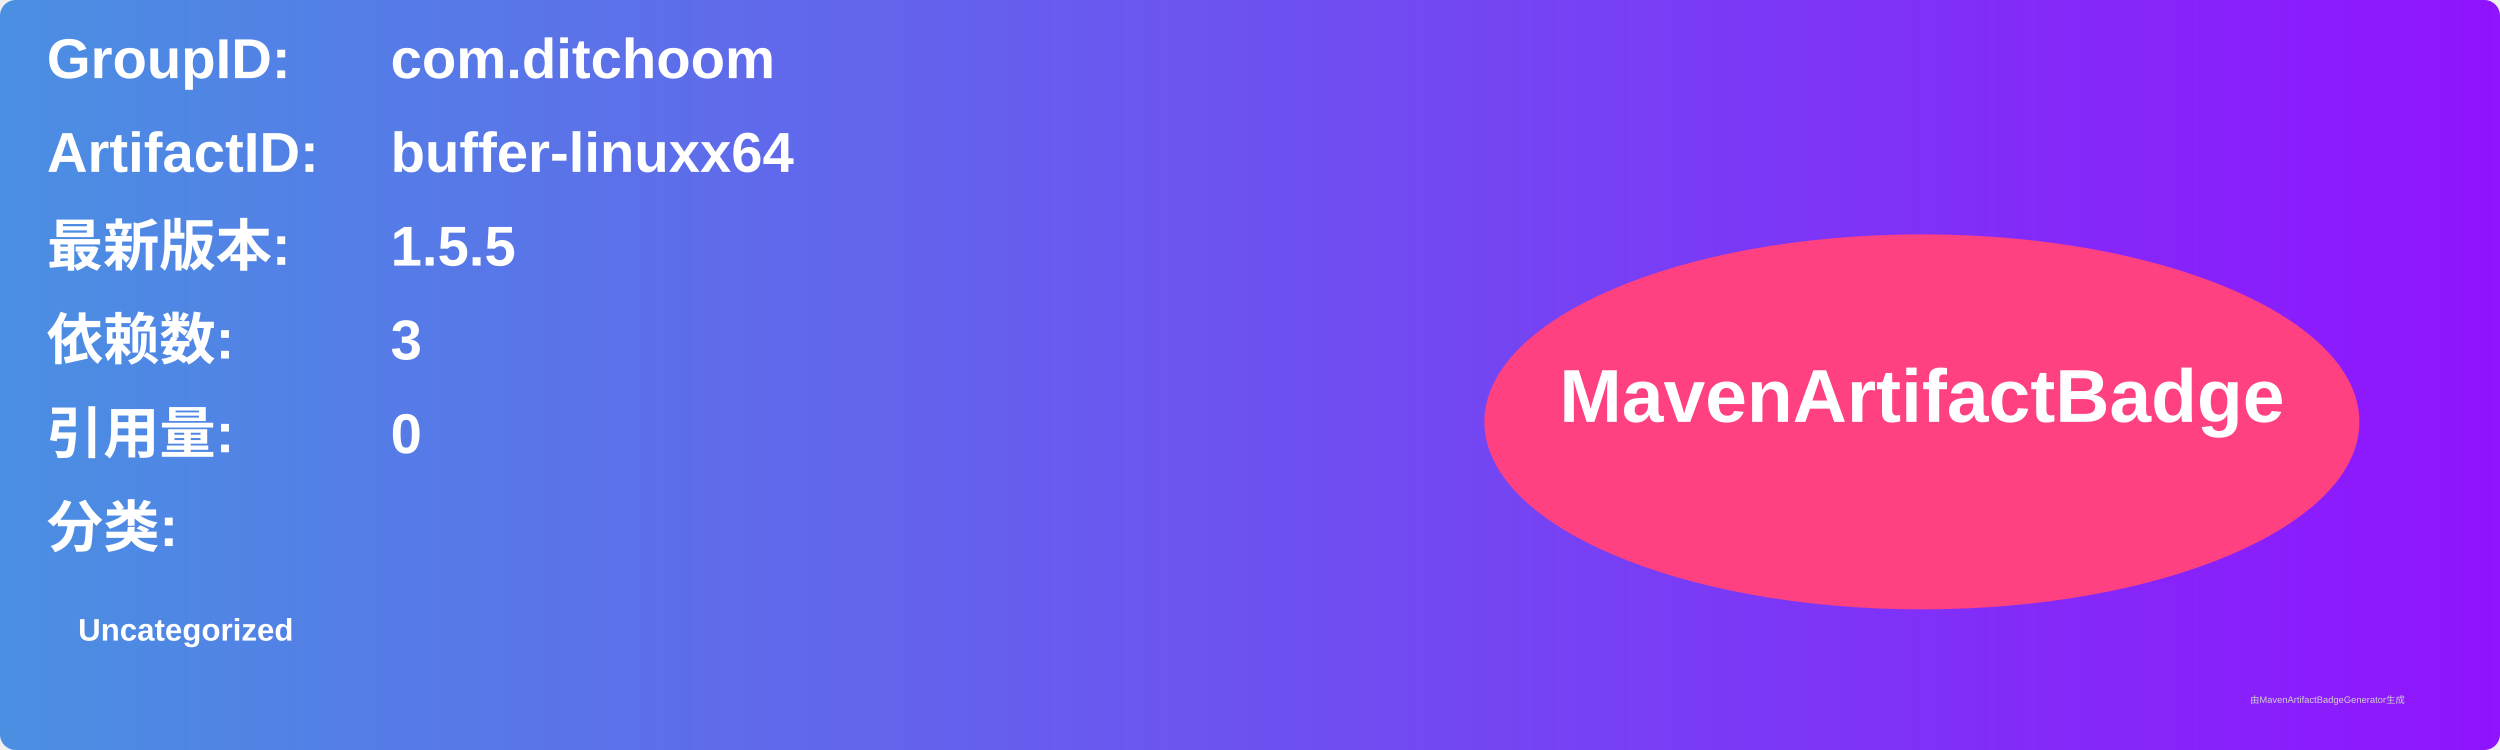
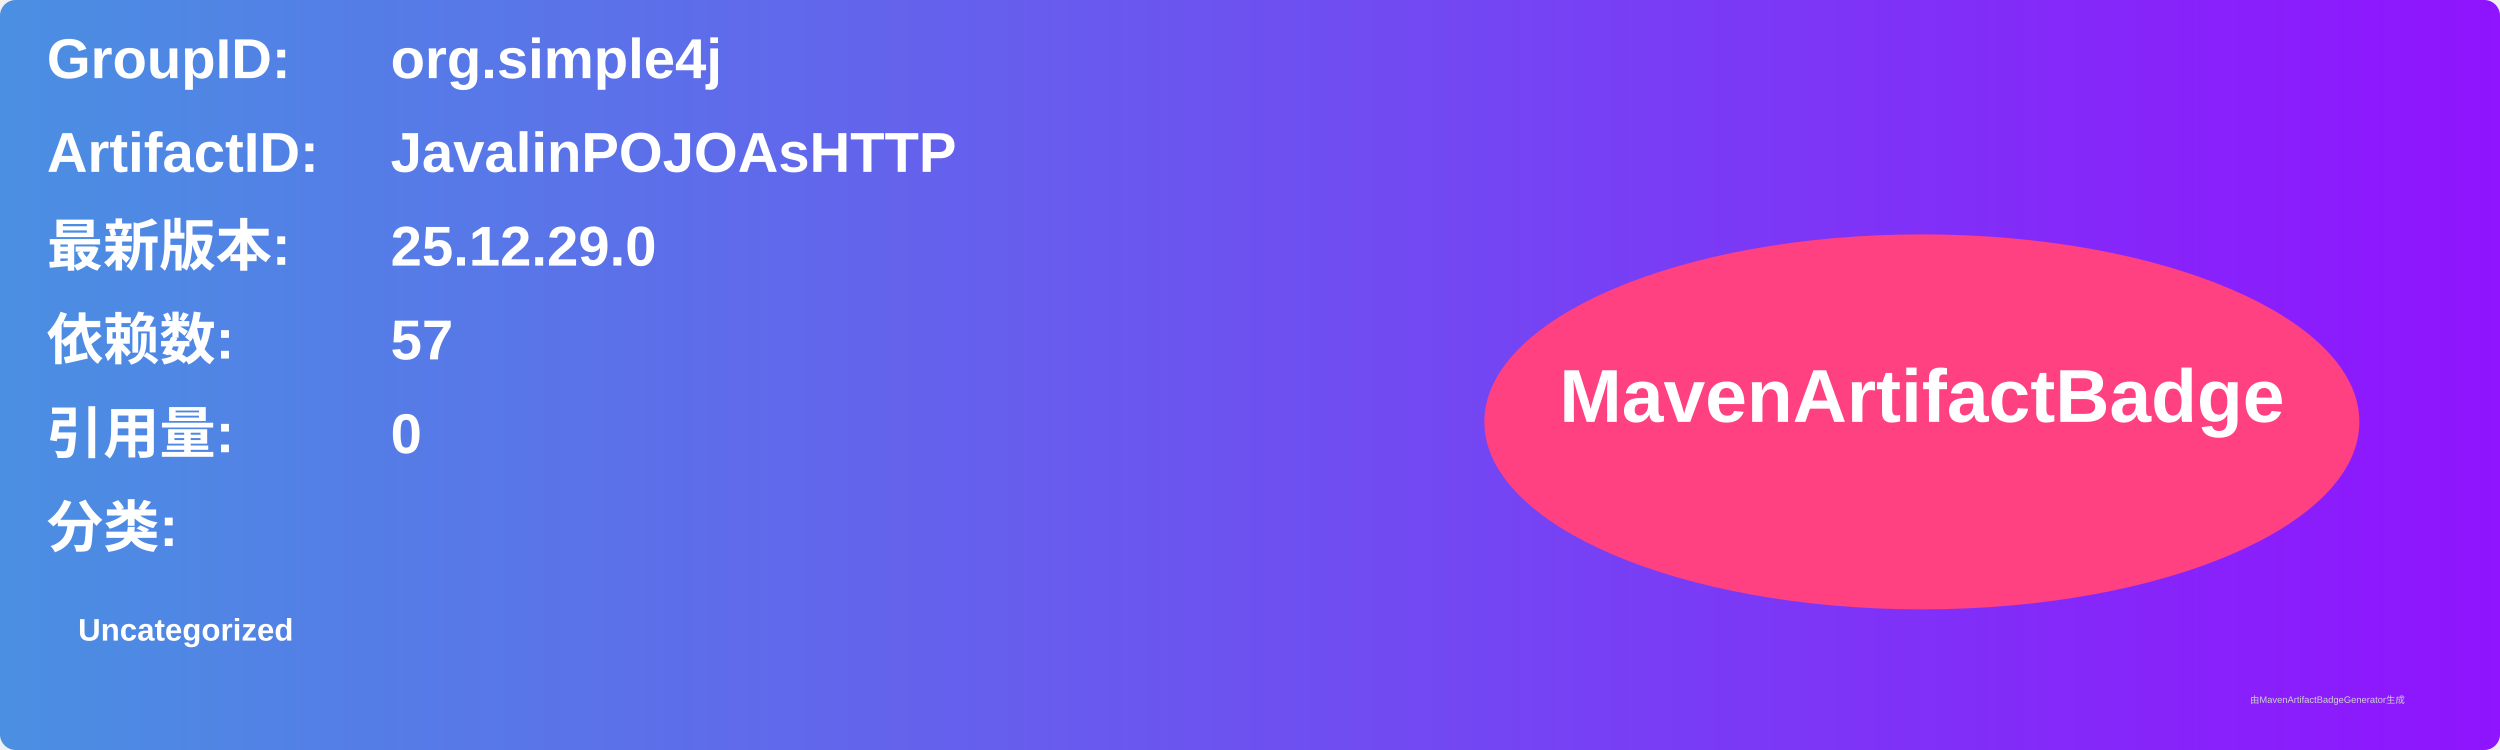
<svg xmlns="http://www.w3.org/2000/svg" width="800" height="240" viewBox="0 0 800 240">
  <linearGradient id="grad" x1="0%" y1="0%" x2="100%" y2="0%">
    <stop offset="0%" stop-color="#4a90e2" />
    <stop offset="100%" stop-color="#9013fe" />
  </linearGradient>
  <rect width="100%" height="100%" rx="5" ry="5" fill="url(#grad)" />
  <g transform="translate(15, 15)">
    <text x="0" y="10" font-family="Arial" font-size="18" fill="white" font-weight="bold" width="260">GroupID:</text>
-     <text x="110" y="10" font-family="Arial" font-size="18" fill="white" font-weight="bold" width="460">com.ditchoom</text>
+     <text x="110" y="10" font-family="Arial" font-size="18" fill="white" font-weight="bold" width="460">org.simple4j</text>
    <text x="0" y="40" font-family="Arial" font-size="18" fill="white" font-weight="bold" width="260">ArtifactID:</text>
-     <text x="110" y="40" font-family="Arial" font-size="18" fill="white" font-weight="bold" width="460">buffer-linuxx64</text>
+     <text x="110" y="40" font-family="Arial" font-size="18" fill="white" font-weight="bold" width="460">JavalinPOJOAsHTTP</text>
    <text x="0" y="70" font-family="Arial" font-size="18" fill="white" font-weight="bold">最新版本:</text>
    <text x="110" y="70" font-family="Arial" font-size="18" fill="white" font-weight="bold">
-       <tspan font-weight="bold">1.5.5</tspan>
+       <tspan font-weight="bold">25.12.29.0</tspan>
    </text>
    <text x="0" y="100" font-family="Arial" font-size="18" fill="white" font-weight="bold">依赖数: </text>
    <text x="110" y="100" font-family="Arial" font-size="18" fill="white">
-       <tspan font-weight="bold">3</tspan>
+       <tspan font-weight="bold">57</tspan>
    </text>
    <text x="0" y="130" font-family="Arial" font-size="18" fill="white" font-weight="bold">引用量: </text>
    <text x="110" y="130" font-family="Arial" font-size="18" fill="white">
      <tspan font-weight="bold">0</tspan>
    </text>
    <text x="0" y="160" font-family="Arial" font-size="18" fill="white" font-weight="bold">分类:</text>
    <text x="10" y="190" font-family="Arial" font-size="10" fill="white">
      <tspan font-weight="bold">Uncategorized</tspan>
    </text>
    <ellipse cx="600" cy="120" rx="140" ry="60" fill="#ff4081" />
    <text x="600" y="120" text-anchor="middle" font-family="Arial" font-size="24" fill="white" font-weight="bold">MavenArtifactBadge</text>
  </g>
  <text x="720" y="225" font-family="Arial" font-size="3" fill="#d0d0d0">由MavenArtifactBadgeGenerator生成</text>
</svg>
